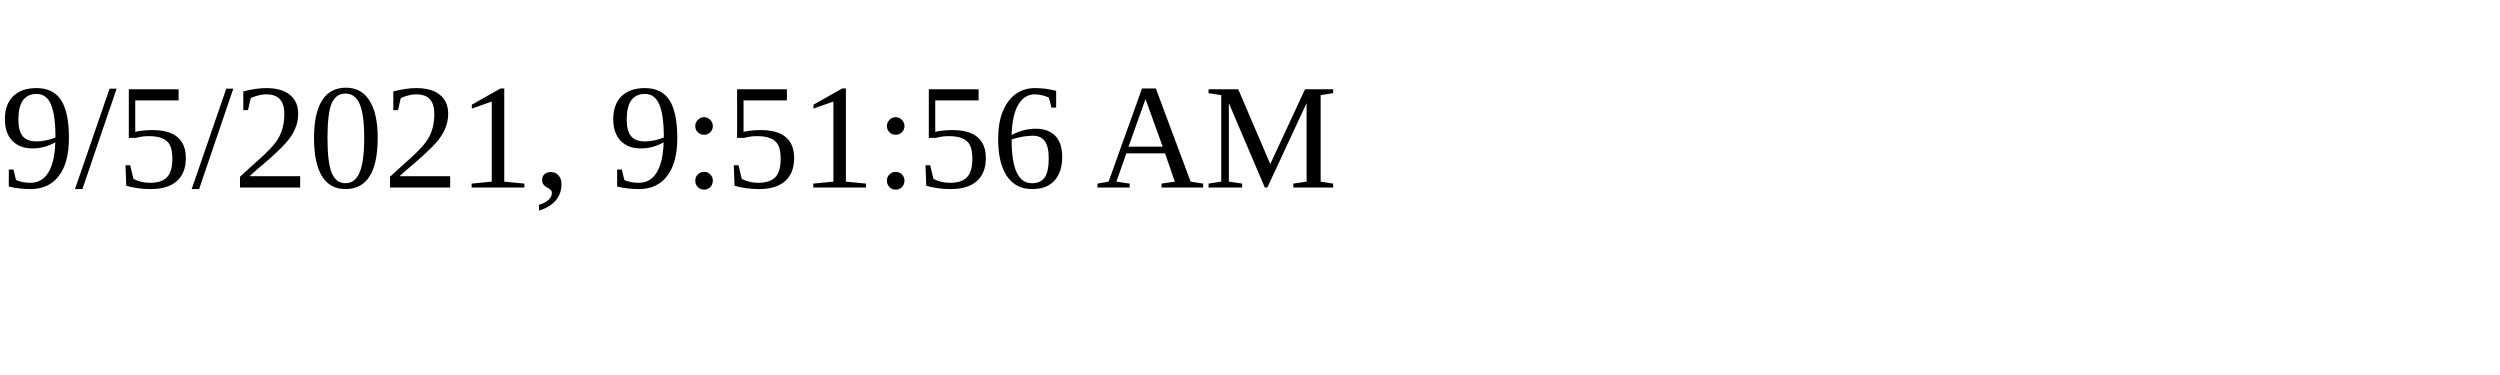
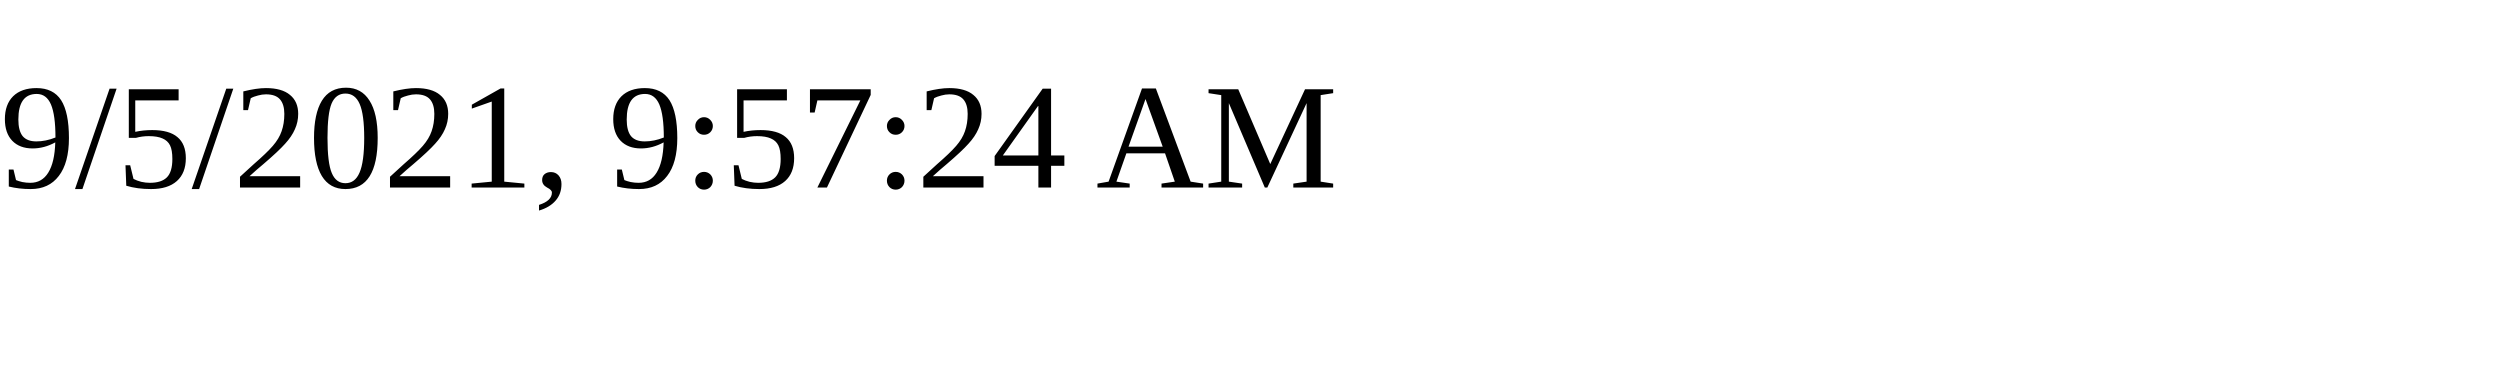
<svg xmlns="http://www.w3.org/2000/svg" height="30" width="200">
-   <text x="0" y="15">9/5/2021, 9:51:56 AM</text>
+   <text x="0" y="15">9/5/2021, 9:57:24 AM</text>
</svg>
